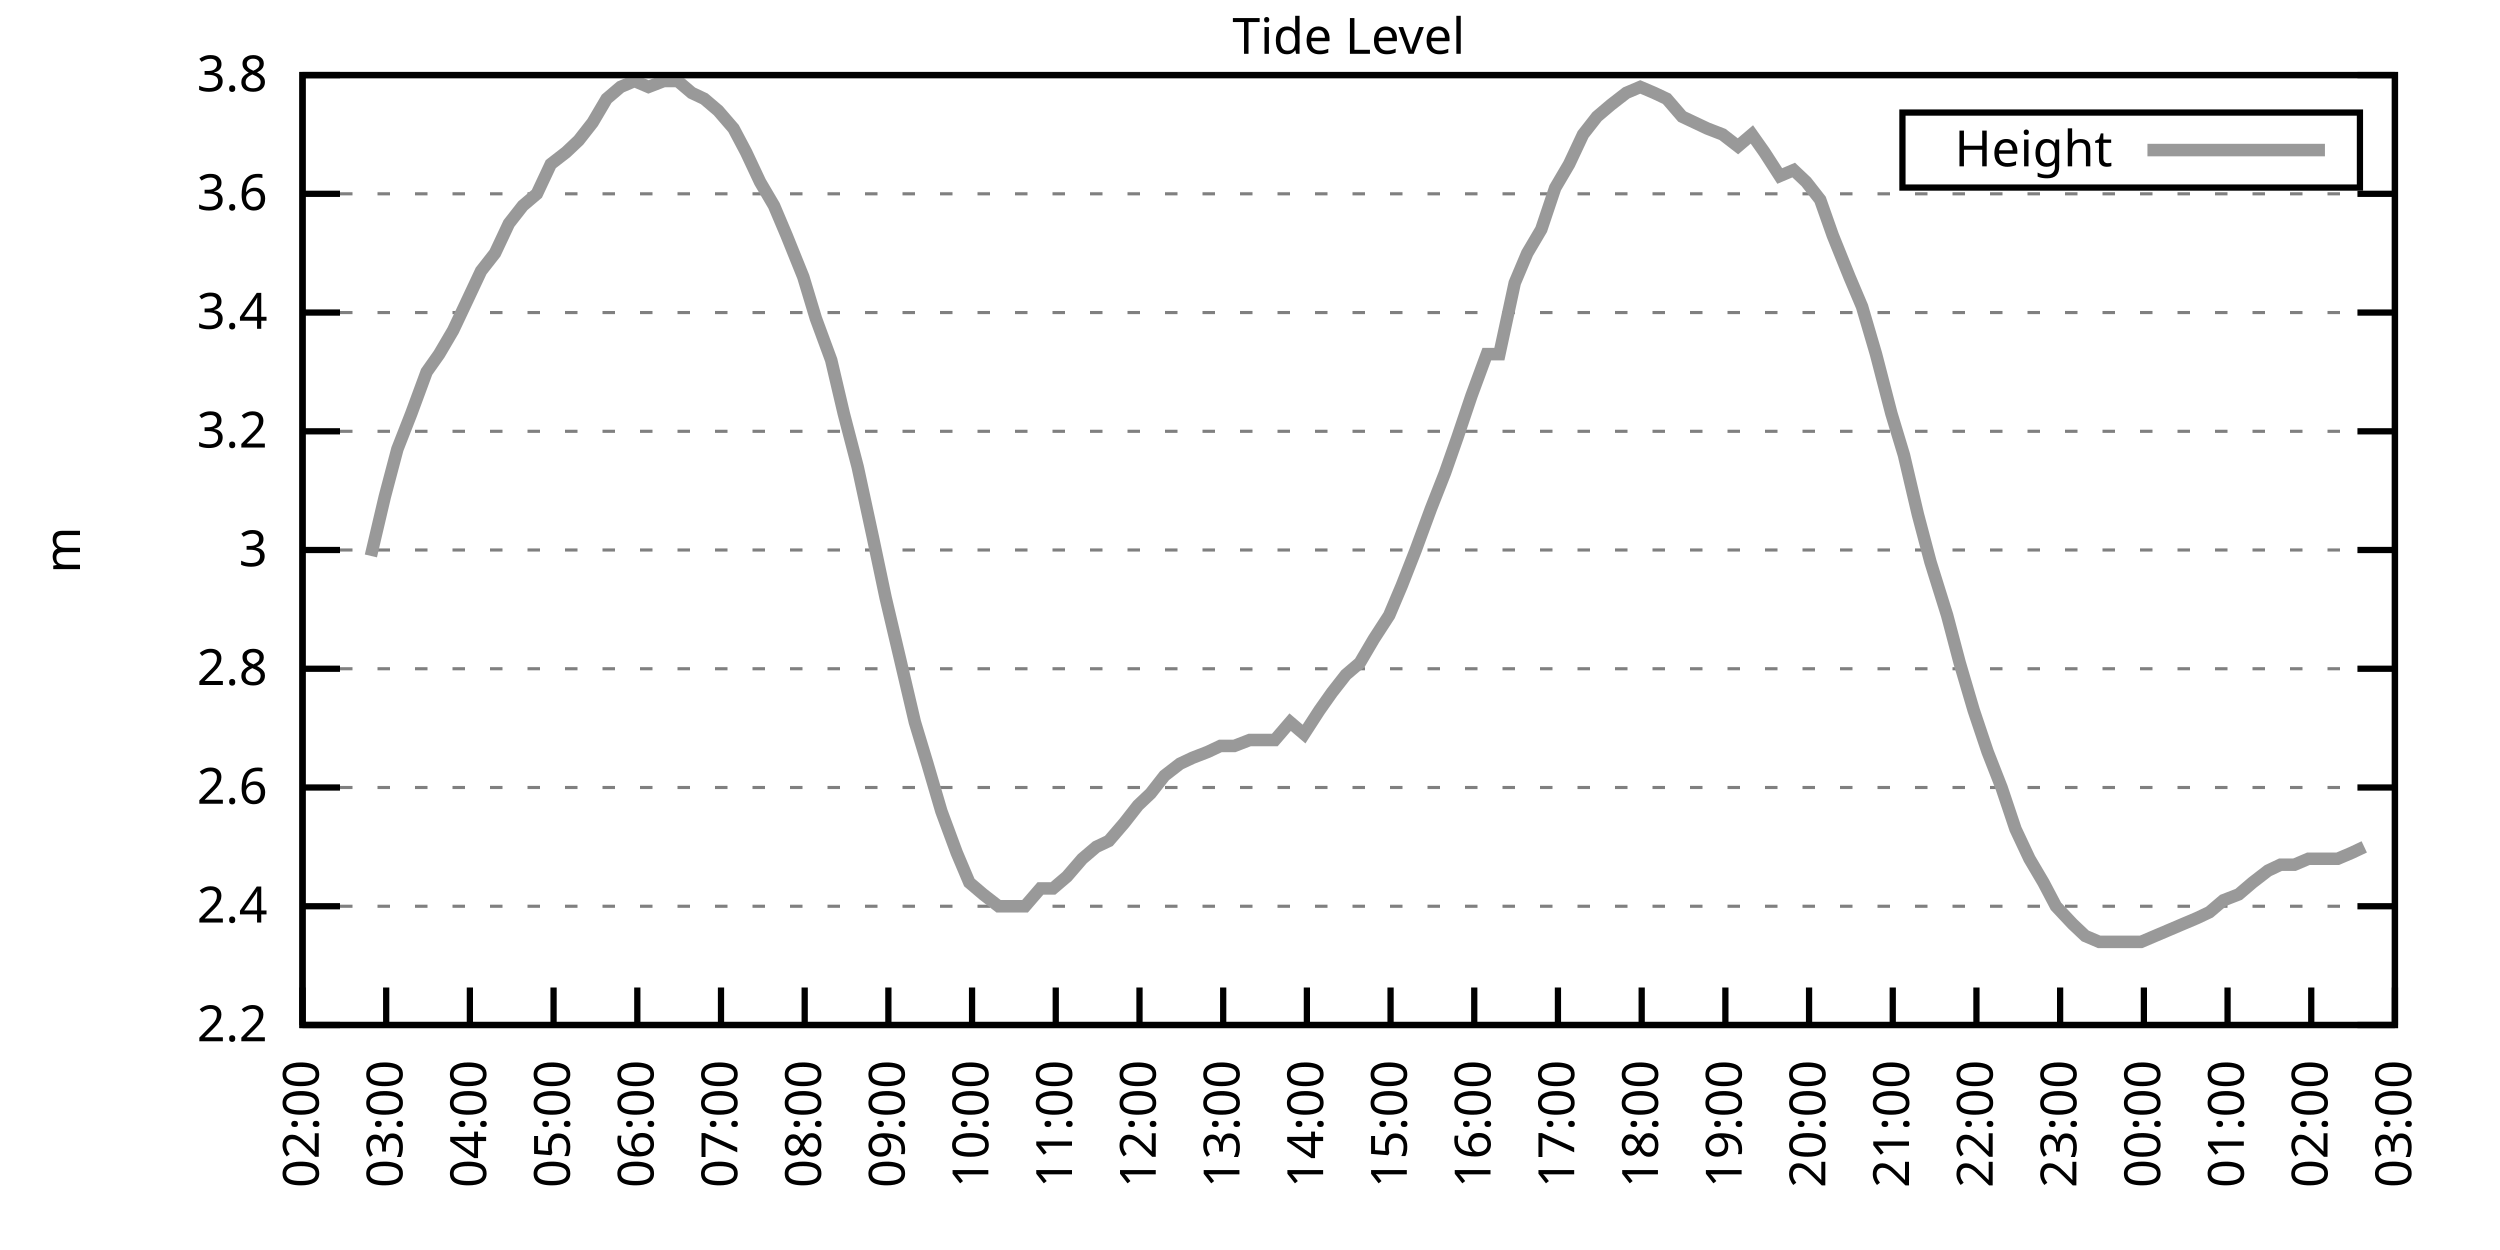
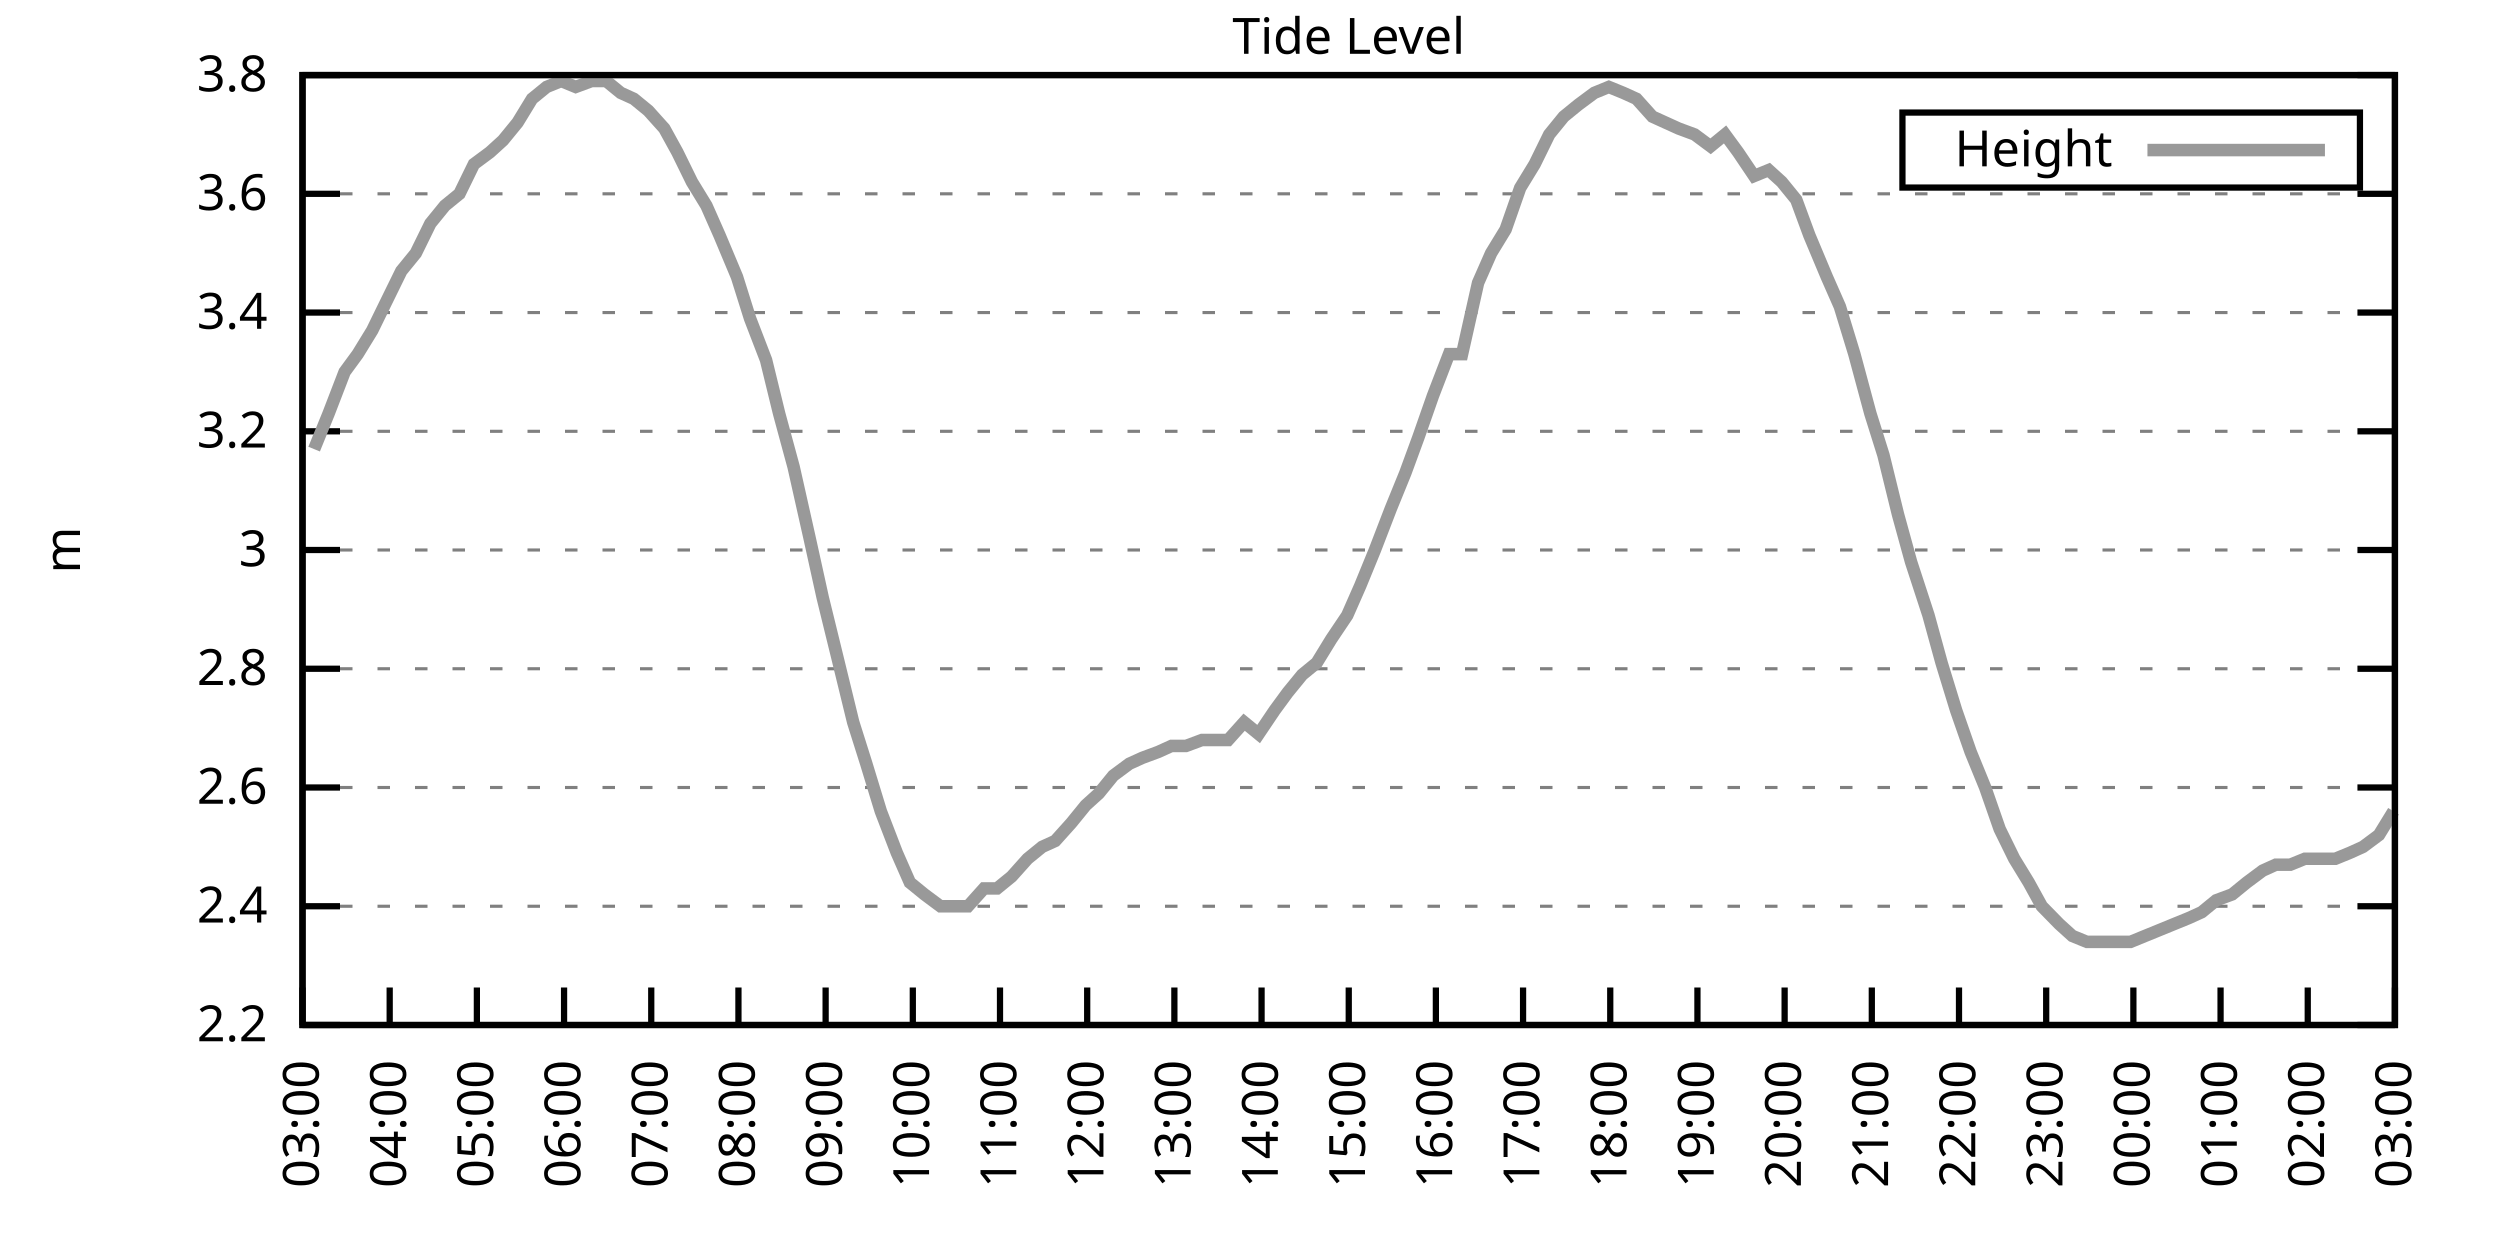
<svg xmlns="http://www.w3.org/2000/svg" xmlns:xlink="http://www.w3.org/1999/xlink" width="400" height="200" viewBox="0 0 400 200">
  <g id="gnuplot_canvas">
    <rect x="0" y="0" width="400" height="200" fill="none" />
    <defs>
      <circle id="gpDot" r="0.5" stroke-width="0.5" stroke="currentColor" />
      <path id="gpPt0" stroke-width="0.333" stroke="currentColor" d="M-1,0 h2 M0,-1 v2" />
      <path id="gpPt1" stroke-width="0.333" stroke="currentColor" d="M-1,-1 L1,1 M1,-1 L-1,1" />
      <path id="gpPt2" stroke-width="0.333" stroke="currentColor" d="M-1,0 L1,0 M0,-1 L0,1 M-1,-1 L1,1 M-1,1 L1,-1" />
      <rect id="gpPt3" stroke-width="0.333" stroke="currentColor" x="-1" y="-1" width="2" height="2" />
      <rect id="gpPt4" stroke-width="0.333" stroke="currentColor" fill="currentColor" x="-1" y="-1" width="2" height="2" />
      <circle id="gpPt5" stroke-width="0.333" stroke="currentColor" cx="0" cy="0" r="1" />
      <use xlink:href="#gpPt5" id="gpPt6" fill="currentColor" stroke="none" />
      <path id="gpPt7" stroke-width="0.333" stroke="currentColor" d="M0,-1.33 L-1.33,0.67 L1.33,0.67 z" />
      <use xlink:href="#gpPt7" id="gpPt8" fill="currentColor" stroke="none" />
      <use xlink:href="#gpPt7" id="gpPt9" stroke="currentColor" transform="rotate(180)" />
      <use xlink:href="#gpPt9" id="gpPt10" fill="currentColor" stroke="none" />
      <use xlink:href="#gpPt3" id="gpPt11" stroke="currentColor" transform="rotate(45)" />
      <use xlink:href="#gpPt11" id="gpPt12" fill="currentColor" stroke="none" />
      <path id="gpPt13" stroke-width="0.333" stroke="currentColor" d="M0,1.330 L1.265,0.411 L0.782,-1.067 L-0.782,-1.076 L-1.265,0.411 z" />
      <use xlink:href="#gpPt13" id="gpPt14" fill="currentColor" stroke="none" />
      <filter id="textbox" filterUnits="objectBoundingBox" x="0" y="0" height="1" width="1">
        <feFlood flood-color="white" flood-opacity="1" result="bgnd" />
        <feComposite in="SourceGraphic" in2="bgnd" operator="atop" />
      </filter>
      <filter id="greybox" filterUnits="objectBoundingBox" x="0" y="0" height="1" width="1">
        <feFlood flood-color="lightgrey" flood-opacity="1" result="grey" />
        <feComposite in="SourceGraphic" in2="grey" operator="atop" />
      </filter>
    </defs>
    <g fill="none" color="white" stroke="currentColor" stroke-width="1.00" stroke-linecap="butt" stroke-linejoin="miter">
</g>
    <g fill="none" color="black" stroke="currentColor" stroke-width="1.00" stroke-linecap="butt" stroke-linejoin="miter">
      <g stroke="none" shape-rendering="crispEdges">
        <polygon fill="rgb(255, 255, 255)" points="48.40,164.00 383.18,164.00 383.18,12.02 48.40,12.02 " />
      </g>
    </g>
    <g fill="none" color="black" stroke="currentColor" stroke-width="1.00" stroke-linecap="butt" stroke-linejoin="miter">
</g>
    <g fill="none" color="black" stroke="black" stroke-width="0.50" stroke-linecap="butt" stroke-linejoin="miter">
</g>
    <g fill="none" color="gray" stroke="currentColor" stroke-width="0.50" stroke-linecap="butt" stroke-linejoin="miter">
      <path stroke="gray" stroke-dasharray="2,4" class="gridline" d="M48.40,164.00 L383.19,164.00  " />
    </g>
    <g fill="none" color="gray" stroke="gray" stroke-width="1.00" stroke-linecap="butt" stroke-linejoin="miter">
</g>
    <g fill="none" color="black" stroke="currentColor" stroke-width="1.00" stroke-linecap="butt" stroke-linejoin="miter">
      <path stroke="black" d="M48.40,164.00 L54.40,164.00 M383.19,164.00 L377.19,164.00  " />
      <g transform="translate(42.80,166.60)" stroke="none" fill="black" font-family="Sans" font-size="8.00" text-anchor="end">
        <text>
          <tspan font-family="Sans"> 2.2</tspan>
        </text>
      </g>
    </g>
    <g fill="none" color="black" stroke="currentColor" stroke-width="1.00" stroke-linecap="butt" stroke-linejoin="miter">
</g>
    <g fill="none" color="black" stroke="black" stroke-width="0.50" stroke-linecap="butt" stroke-linejoin="miter">
</g>
    <g fill="none" color="gray" stroke="currentColor" stroke-width="0.50" stroke-linecap="butt" stroke-linejoin="miter">
      <path stroke="gray" stroke-dasharray="2,4" class="gridline" d="M48.40,145.00 L383.19,145.00  " />
    </g>
    <g fill="none" color="gray" stroke="gray" stroke-width="1.00" stroke-linecap="butt" stroke-linejoin="miter">
</g>
    <g fill="none" color="black" stroke="currentColor" stroke-width="1.00" stroke-linecap="butt" stroke-linejoin="miter">
      <path stroke="black" d="M48.40,145.00 L54.40,145.00 M383.19,145.00 L377.19,145.00  " />
      <g transform="translate(42.80,147.60)" stroke="none" fill="black" font-family="Sans" font-size="8.00" text-anchor="end">
        <text>
          <tspan font-family="Sans"> 2.4</tspan>
        </text>
      </g>
    </g>
    <g fill="none" color="black" stroke="currentColor" stroke-width="1.00" stroke-linecap="butt" stroke-linejoin="miter">
</g>
    <g fill="none" color="black" stroke="black" stroke-width="0.50" stroke-linecap="butt" stroke-linejoin="miter">
</g>
    <g fill="none" color="gray" stroke="currentColor" stroke-width="0.50" stroke-linecap="butt" stroke-linejoin="miter">
      <path stroke="gray" stroke-dasharray="2,4" class="gridline" d="M48.40,126.00 L383.19,126.00  " />
    </g>
    <g fill="none" color="gray" stroke="gray" stroke-width="1.00" stroke-linecap="butt" stroke-linejoin="miter">
</g>
    <g fill="none" color="black" stroke="currentColor" stroke-width="1.00" stroke-linecap="butt" stroke-linejoin="miter">
      <path stroke="black" d="M48.40,126.00 L54.40,126.00 M383.19,126.00 L377.19,126.00  " />
      <g transform="translate(42.80,128.60)" stroke="none" fill="black" font-family="Sans" font-size="8.00" text-anchor="end">
        <text>
          <tspan font-family="Sans"> 2.6</tspan>
        </text>
      </g>
    </g>
    <g fill="none" color="black" stroke="currentColor" stroke-width="1.00" stroke-linecap="butt" stroke-linejoin="miter">
</g>
    <g fill="none" color="black" stroke="black" stroke-width="0.50" stroke-linecap="butt" stroke-linejoin="miter">
</g>
    <g fill="none" color="gray" stroke="currentColor" stroke-width="0.50" stroke-linecap="butt" stroke-linejoin="miter">
      <path stroke="gray" stroke-dasharray="2,4" class="gridline" d="M48.40,107.00 L383.19,107.00  " />
    </g>
    <g fill="none" color="gray" stroke="gray" stroke-width="1.00" stroke-linecap="butt" stroke-linejoin="miter">
</g>
    <g fill="none" color="black" stroke="currentColor" stroke-width="1.00" stroke-linecap="butt" stroke-linejoin="miter">
      <path stroke="black" d="M48.40,107.00 L54.40,107.00 M383.19,107.00 L377.19,107.00  " />
      <g transform="translate(42.80,109.60)" stroke="none" fill="black" font-family="Sans" font-size="8.00" text-anchor="end">
        <text>
          <tspan font-family="Sans"> 2.8</tspan>
        </text>
      </g>
    </g>
    <g fill="none" color="black" stroke="currentColor" stroke-width="1.00" stroke-linecap="butt" stroke-linejoin="miter">
</g>
    <g fill="none" color="black" stroke="black" stroke-width="0.50" stroke-linecap="butt" stroke-linejoin="miter">
</g>
    <g fill="none" color="gray" stroke="currentColor" stroke-width="0.50" stroke-linecap="butt" stroke-linejoin="miter">
      <path stroke="gray" stroke-dasharray="2,4" class="gridline" d="M48.40,88.00 L383.19,88.00  " />
    </g>
    <g fill="none" color="gray" stroke="gray" stroke-width="1.00" stroke-linecap="butt" stroke-linejoin="miter">
</g>
    <g fill="none" color="black" stroke="currentColor" stroke-width="1.00" stroke-linecap="butt" stroke-linejoin="miter">
      <path stroke="black" d="M48.40,88.00 L54.40,88.00 M383.19,88.00 L377.19,88.00  " />
      <g transform="translate(42.80,90.60)" stroke="none" fill="black" font-family="Sans" font-size="8.00" text-anchor="end">
        <text>
          <tspan font-family="Sans"> 3</tspan>
        </text>
      </g>
    </g>
    <g fill="none" color="black" stroke="currentColor" stroke-width="1.00" stroke-linecap="butt" stroke-linejoin="miter">
</g>
    <g fill="none" color="black" stroke="black" stroke-width="0.50" stroke-linecap="butt" stroke-linejoin="miter">
</g>
    <g fill="none" color="gray" stroke="currentColor" stroke-width="0.50" stroke-linecap="butt" stroke-linejoin="miter">
      <path stroke="gray" stroke-dasharray="2,4" class="gridline" d="M48.40,69.01 L383.19,69.01  " />
    </g>
    <g fill="none" color="gray" stroke="gray" stroke-width="1.00" stroke-linecap="butt" stroke-linejoin="miter">
</g>
    <g fill="none" color="black" stroke="currentColor" stroke-width="1.00" stroke-linecap="butt" stroke-linejoin="miter">
      <path stroke="black" d="M48.40,69.01 L54.40,69.01 M383.19,69.01 L377.19,69.01  " />
      <g transform="translate(42.80,71.61)" stroke="none" fill="black" font-family="Sans" font-size="8.00" text-anchor="end">
        <text>
          <tspan font-family="Sans"> 3.2</tspan>
        </text>
      </g>
    </g>
    <g fill="none" color="black" stroke="currentColor" stroke-width="1.00" stroke-linecap="butt" stroke-linejoin="miter">
</g>
    <g fill="none" color="black" stroke="black" stroke-width="0.50" stroke-linecap="butt" stroke-linejoin="miter">
</g>
    <g fill="none" color="gray" stroke="currentColor" stroke-width="0.50" stroke-linecap="butt" stroke-linejoin="miter">
      <path stroke="gray" stroke-dasharray="2,4" class="gridline" d="M48.40,50.01 L383.19,50.01  " />
    </g>
    <g fill="none" color="gray" stroke="gray" stroke-width="1.00" stroke-linecap="butt" stroke-linejoin="miter">
</g>
    <g fill="none" color="black" stroke="currentColor" stroke-width="1.00" stroke-linecap="butt" stroke-linejoin="miter">
      <path stroke="black" d="M48.40,50.01 L54.40,50.01 M383.19,50.01 L377.19,50.01  " />
      <g transform="translate(42.80,52.61)" stroke="none" fill="black" font-family="Sans" font-size="8.00" text-anchor="end">
        <text>
          <tspan font-family="Sans"> 3.4</tspan>
        </text>
      </g>
    </g>
    <g fill="none" color="black" stroke="currentColor" stroke-width="1.00" stroke-linecap="butt" stroke-linejoin="miter">
</g>
    <g fill="none" color="black" stroke="black" stroke-width="0.50" stroke-linecap="butt" stroke-linejoin="miter">
</g>
    <g fill="none" color="gray" stroke="currentColor" stroke-width="0.50" stroke-linecap="butt" stroke-linejoin="miter">
      <path stroke="gray" stroke-dasharray="2,4" class="gridline" d="M48.40,31.01 L383.19,31.01  " />
    </g>
    <g fill="none" color="gray" stroke="gray" stroke-width="1.00" stroke-linecap="butt" stroke-linejoin="miter">
</g>
    <g fill="none" color="black" stroke="currentColor" stroke-width="1.00" stroke-linecap="butt" stroke-linejoin="miter">
      <path stroke="black" d="M48.40,31.01 L54.40,31.01 M383.19,31.01 L377.19,31.01  " />
      <g transform="translate(42.80,33.61)" stroke="none" fill="black" font-family="Sans" font-size="8.00" text-anchor="end">
        <text>
          <tspan font-family="Sans"> 3.6</tspan>
        </text>
      </g>
    </g>
    <g fill="none" color="black" stroke="currentColor" stroke-width="1.00" stroke-linecap="butt" stroke-linejoin="miter">
</g>
    <g fill="none" color="black" stroke="black" stroke-width="0.50" stroke-linecap="butt" stroke-linejoin="miter">
</g>
    <g fill="none" color="gray" stroke="currentColor" stroke-width="0.50" stroke-linecap="butt" stroke-linejoin="miter">
      <path stroke="gray" stroke-dasharray="2,4" class="gridline" d="M48.40,12.01 L383.19,12.01  " />
    </g>
    <g fill="none" color="gray" stroke="gray" stroke-width="1.00" stroke-linecap="butt" stroke-linejoin="miter">
</g>
    <g fill="none" color="black" stroke="currentColor" stroke-width="1.00" stroke-linecap="butt" stroke-linejoin="miter">
      <path stroke="black" d="M48.40,12.01 L54.40,12.01 M383.19,12.01 L377.19,12.01  " />
      <g transform="translate(42.80,14.61)" stroke="none" fill="black" font-family="Sans" font-size="8.00" text-anchor="end">
        <text>
          <tspan font-family="Sans"> 3.8</tspan>
        </text>
      </g>
    </g>
    <g fill="none" color="black" stroke="currentColor" stroke-width="1.00" stroke-linecap="butt" stroke-linejoin="miter">
      <path stroke="black" d="M48.40,164.00 L48.40,158.00  " />
      <g transform="translate(51.00,169.60) rotate(270.00)" stroke="none" fill="black" font-family="Sans" font-size="8.00" text-anchor="end">
        <text>
-           <tspan font-family="Sans">02:00</tspan>
-         </text>
-       </g>
-     </g>
-     <g fill="none" color="black" stroke="currentColor" stroke-width="1.00" stroke-linecap="butt" stroke-linejoin="miter">
-       <path stroke="black" d="M61.79,164.00 L61.79,158.00  " />
-       <g transform="translate(64.39,169.60) rotate(270.00)" stroke="none" fill="black" font-family="Sans" font-size="8.00" text-anchor="end">
-         <text>
          <tspan font-family="Sans">03:00</tspan>
        </text>
      </g>
    </g>
    <g fill="none" color="black" stroke="currentColor" stroke-width="1.00" stroke-linecap="butt" stroke-linejoin="miter">
-       <path stroke="black" d="M75.18,164.00 L75.18,158.00  " />
-       <g transform="translate(77.78,169.60) rotate(270.00)" stroke="none" fill="black" font-family="Sans" font-size="8.00" text-anchor="end">
+       <path stroke="black" d="M62.35,164.00 L62.35,158.00  " />
+       <g transform="translate(64.95,169.60) rotate(270.00)" stroke="none" fill="black" font-family="Sans" font-size="8.00" text-anchor="end">
        <text>
          <tspan font-family="Sans">04:00</tspan>
        </text>
      </g>
    </g>
    <g fill="none" color="black" stroke="currentColor" stroke-width="1.00" stroke-linecap="butt" stroke-linejoin="miter">
-       <path stroke="black" d="M88.57,164.00 L88.57,158.00  " />
-       <g transform="translate(91.17,169.60) rotate(270.00)" stroke="none" fill="black" font-family="Sans" font-size="8.00" text-anchor="end">
+       <path stroke="black" d="M76.30,164.00 L76.30,158.00  " />
+       <g transform="translate(78.90,169.60) rotate(270.00)" stroke="none" fill="black" font-family="Sans" font-size="8.00" text-anchor="end">
        <text>
          <tspan font-family="Sans">05:00</tspan>
        </text>
      </g>
    </g>
    <g fill="none" color="black" stroke="currentColor" stroke-width="1.00" stroke-linecap="butt" stroke-linejoin="miter">
-       <path stroke="black" d="M101.97,164.00 L101.97,158.00  " />
-       <g transform="translate(104.57,169.60) rotate(270.00)" stroke="none" fill="black" font-family="Sans" font-size="8.00" text-anchor="end">
+       <path stroke="black" d="M90.25,164.00 L90.25,158.00  " />
+       <g transform="translate(92.85,169.60) rotate(270.00)" stroke="none" fill="black" font-family="Sans" font-size="8.00" text-anchor="end">
        <text>
          <tspan font-family="Sans">06:00</tspan>
        </text>
      </g>
    </g>
    <g fill="none" color="black" stroke="currentColor" stroke-width="1.00" stroke-linecap="butt" stroke-linejoin="miter">
-       <path stroke="black" d="M115.36,164.00 L115.36,158.00  " />
-       <g transform="translate(117.96,169.60) rotate(270.00)" stroke="none" fill="black" font-family="Sans" font-size="8.00" text-anchor="end">
+       <path stroke="black" d="M104.20,164.00 L104.20,158.00  " />
+       <g transform="translate(106.80,169.60) rotate(270.00)" stroke="none" fill="black" font-family="Sans" font-size="8.00" text-anchor="end">
        <text>
          <tspan font-family="Sans">07:00</tspan>
        </text>
      </g>
    </g>
    <g fill="none" color="black" stroke="currentColor" stroke-width="1.00" stroke-linecap="butt" stroke-linejoin="miter">
-       <path stroke="black" d="M128.75,164.00 L128.75,158.00  " />
-       <g transform="translate(131.35,169.60) rotate(270.00)" stroke="none" fill="black" font-family="Sans" font-size="8.00" text-anchor="end">
+       <path stroke="black" d="M118.15,164.00 L118.15,158.00  " />
+       <g transform="translate(120.75,169.60) rotate(270.00)" stroke="none" fill="black" font-family="Sans" font-size="8.00" text-anchor="end">
        <text>
          <tspan font-family="Sans">08:00</tspan>
        </text>
      </g>
    </g>
    <g fill="none" color="black" stroke="currentColor" stroke-width="1.00" stroke-linecap="butt" stroke-linejoin="miter">
-       <path stroke="black" d="M142.14,164.00 L142.14,158.00  " />
-       <g transform="translate(144.74,169.60) rotate(270.00)" stroke="none" fill="black" font-family="Sans" font-size="8.00" text-anchor="end">
+       <path stroke="black" d="M132.10,164.00 L132.10,158.00  " />
+       <g transform="translate(134.70,169.60) rotate(270.00)" stroke="none" fill="black" font-family="Sans" font-size="8.00" text-anchor="end">
        <text>
          <tspan font-family="Sans">09:00</tspan>
        </text>
      </g>
    </g>
    <g fill="none" color="black" stroke="currentColor" stroke-width="1.00" stroke-linecap="butt" stroke-linejoin="miter">
-       <path stroke="black" d="M155.53,164.00 L155.53,158.00  " />
-       <g transform="translate(158.13,169.60) rotate(270.00)" stroke="none" fill="black" font-family="Sans" font-size="8.00" text-anchor="end">
+       <path stroke="black" d="M146.05,164.00 L146.05,158.00  " />
+       <g transform="translate(148.65,169.60) rotate(270.00)" stroke="none" fill="black" font-family="Sans" font-size="8.00" text-anchor="end">
        <text>
          <tspan font-family="Sans">10:00</tspan>
        </text>
      </g>
    </g>
    <g fill="none" color="black" stroke="currentColor" stroke-width="1.00" stroke-linecap="butt" stroke-linejoin="miter">
-       <path stroke="black" d="M168.92,164.00 L168.92,158.00  " />
-       <g transform="translate(171.52,169.60) rotate(270.00)" stroke="none" fill="black" font-family="Sans" font-size="8.00" text-anchor="end">
+       <path stroke="black" d="M160.00,164.00 L160.00,158.00  " />
+       <g transform="translate(162.60,169.60) rotate(270.00)" stroke="none" fill="black" font-family="Sans" font-size="8.00" text-anchor="end">
        <text>
          <tspan font-family="Sans">11:00</tspan>
        </text>
      </g>
    </g>
    <g fill="none" color="black" stroke="currentColor" stroke-width="1.00" stroke-linecap="butt" stroke-linejoin="miter">
-       <path stroke="black" d="M182.32,164.00 L182.32,158.00  " />
-       <g transform="translate(184.92,169.60) rotate(270.00)" stroke="none" fill="black" font-family="Sans" font-size="8.00" text-anchor="end">
+       <path stroke="black" d="M173.95,164.00 L173.95,158.00  " />
+       <g transform="translate(176.55,169.60) rotate(270.00)" stroke="none" fill="black" font-family="Sans" font-size="8.00" text-anchor="end">
        <text>
          <tspan font-family="Sans">12:00</tspan>
        </text>
      </g>
    </g>
    <g fill="none" color="black" stroke="currentColor" stroke-width="1.00" stroke-linecap="butt" stroke-linejoin="miter">
-       <path stroke="black" d="M195.71,164.00 L195.71,158.00  " />
-       <g transform="translate(198.31,169.60) rotate(270.00)" stroke="none" fill="black" font-family="Sans" font-size="8.00" text-anchor="end">
+       <path stroke="black" d="M187.90,164.00 L187.90,158.00  " />
+       <g transform="translate(190.50,169.60) rotate(270.00)" stroke="none" fill="black" font-family="Sans" font-size="8.00" text-anchor="end">
        <text>
          <tspan font-family="Sans">13:00</tspan>
        </text>
      </g>
    </g>
    <g fill="none" color="black" stroke="currentColor" stroke-width="1.00" stroke-linecap="butt" stroke-linejoin="miter">
-       <path stroke="black" d="M209.10,164.00 L209.10,158.00  " />
-       <g transform="translate(211.70,169.60) rotate(270.00)" stroke="none" fill="black" font-family="Sans" font-size="8.00" text-anchor="end">
+       <path stroke="black" d="M201.85,164.00 L201.85,158.00  " />
+       <g transform="translate(204.45,169.60) rotate(270.00)" stroke="none" fill="black" font-family="Sans" font-size="8.00" text-anchor="end">
        <text>
          <tspan font-family="Sans">14:00</tspan>
        </text>
      </g>
    </g>
    <g fill="none" color="black" stroke="currentColor" stroke-width="1.00" stroke-linecap="butt" stroke-linejoin="miter">
-       <path stroke="black" d="M222.49,164.00 L222.49,158.00  " />
-       <g transform="translate(225.09,169.60) rotate(270.00)" stroke="none" fill="black" font-family="Sans" font-size="8.00" text-anchor="end">
+       <path stroke="black" d="M215.80,164.00 L215.80,158.00  " />
+       <g transform="translate(218.40,169.60) rotate(270.00)" stroke="none" fill="black" font-family="Sans" font-size="8.00" text-anchor="end">
        <text>
          <tspan font-family="Sans">15:00</tspan>
        </text>
      </g>
    </g>
    <g fill="none" color="black" stroke="currentColor" stroke-width="1.00" stroke-linecap="butt" stroke-linejoin="miter">
-       <path stroke="black" d="M235.88,164.00 L235.88,158.00  " />
-       <g transform="translate(238.48,169.60) rotate(270.00)" stroke="none" fill="black" font-family="Sans" font-size="8.00" text-anchor="end">
+       <path stroke="black" d="M229.74,164.00 L229.74,158.00  " />
+       <g transform="translate(232.34,169.60) rotate(270.00)" stroke="none" fill="black" font-family="Sans" font-size="8.00" text-anchor="end">
        <text>
          <tspan font-family="Sans">16:00</tspan>
        </text>
      </g>
    </g>
    <g fill="none" color="black" stroke="currentColor" stroke-width="1.00" stroke-linecap="butt" stroke-linejoin="miter">
-       <path stroke="black" d="M249.27,164.00 L249.27,158.00  " />
-       <g transform="translate(251.87,169.60) rotate(270.00)" stroke="none" fill="black" font-family="Sans" font-size="8.00" text-anchor="end">
+       <path stroke="black" d="M243.69,164.00 L243.69,158.00  " />
+       <g transform="translate(246.29,169.60) rotate(270.00)" stroke="none" fill="black" font-family="Sans" font-size="8.00" text-anchor="end">
        <text>
          <tspan font-family="Sans">17:00</tspan>
        </text>
      </g>
    </g>
    <g fill="none" color="black" stroke="currentColor" stroke-width="1.00" stroke-linecap="butt" stroke-linejoin="miter">
-       <path stroke="black" d="M262.67,164.00 L262.67,158.00  " />
-       <g transform="translate(265.27,169.60) rotate(270.00)" stroke="none" fill="black" font-family="Sans" font-size="8.00" text-anchor="end">
+       <path stroke="black" d="M257.64,164.00 L257.64,158.00  " />
+       <g transform="translate(260.24,169.60) rotate(270.00)" stroke="none" fill="black" font-family="Sans" font-size="8.00" text-anchor="end">
        <text>
          <tspan font-family="Sans">18:00</tspan>
        </text>
      </g>
    </g>
    <g fill="none" color="black" stroke="currentColor" stroke-width="1.00" stroke-linecap="butt" stroke-linejoin="miter">
-       <path stroke="black" d="M276.06,164.00 L276.06,158.00  " />
-       <g transform="translate(278.66,169.60) rotate(270.00)" stroke="none" fill="black" font-family="Sans" font-size="8.00" text-anchor="end">
+       <path stroke="black" d="M271.59,164.00 L271.59,158.00  " />
+       <g transform="translate(274.19,169.60) rotate(270.00)" stroke="none" fill="black" font-family="Sans" font-size="8.00" text-anchor="end">
        <text>
          <tspan font-family="Sans">19:00</tspan>
        </text>
      </g>
    </g>
    <g fill="none" color="black" stroke="currentColor" stroke-width="1.00" stroke-linecap="butt" stroke-linejoin="miter">
-       <path stroke="black" d="M289.45,164.00 L289.45,158.00  " />
-       <g transform="translate(292.05,169.60) rotate(270.00)" stroke="none" fill="black" font-family="Sans" font-size="8.00" text-anchor="end">
+       <path stroke="black" d="M285.54,164.00 L285.54,158.00  " />
+       <g transform="translate(288.14,169.60) rotate(270.00)" stroke="none" fill="black" font-family="Sans" font-size="8.00" text-anchor="end">
        <text>
          <tspan font-family="Sans">20:00</tspan>
        </text>
      </g>
    </g>
    <g fill="none" color="black" stroke="currentColor" stroke-width="1.00" stroke-linecap="butt" stroke-linejoin="miter">
-       <path stroke="black" d="M302.84,164.00 L302.84,158.00  " />
-       <g transform="translate(305.44,169.60) rotate(270.00)" stroke="none" fill="black" font-family="Sans" font-size="8.00" text-anchor="end">
+       <path stroke="black" d="M299.49,164.00 L299.49,158.00  " />
+       <g transform="translate(302.09,169.60) rotate(270.00)" stroke="none" fill="black" font-family="Sans" font-size="8.00" text-anchor="end">
        <text>
          <tspan font-family="Sans">21:00</tspan>
        </text>
      </g>
    </g>
    <g fill="none" color="black" stroke="currentColor" stroke-width="1.00" stroke-linecap="butt" stroke-linejoin="miter">
-       <path stroke="black" d="M316.23,164.00 L316.23,158.00  " />
-       <g transform="translate(318.83,169.60) rotate(270.00)" stroke="none" fill="black" font-family="Sans" font-size="8.00" text-anchor="end">
+       <path stroke="black" d="M313.44,164.00 L313.44,158.00  " />
+       <g transform="translate(316.04,169.60) rotate(270.00)" stroke="none" fill="black" font-family="Sans" font-size="8.00" text-anchor="end">
        <text>
          <tspan font-family="Sans">22:00</tspan>
        </text>
      </g>
    </g>
    <g fill="none" color="black" stroke="currentColor" stroke-width="1.00" stroke-linecap="butt" stroke-linejoin="miter">
-       <path stroke="black" d="M329.62,164.00 L329.62,158.00  " />
-       <g transform="translate(332.22,169.60) rotate(270.00)" stroke="none" fill="black" font-family="Sans" font-size="8.00" text-anchor="end">
+       <path stroke="black" d="M327.39,164.00 L327.39,158.00  " />
+       <g transform="translate(329.99,169.60) rotate(270.00)" stroke="none" fill="black" font-family="Sans" font-size="8.00" text-anchor="end">
        <text>
          <tspan font-family="Sans">23:00</tspan>
        </text>
      </g>
    </g>
    <g fill="none" color="black" stroke="currentColor" stroke-width="1.00" stroke-linecap="butt" stroke-linejoin="miter">
-       <path stroke="black" d="M343.02,164.00 L343.02,158.00  " />
-       <g transform="translate(345.62,169.60) rotate(270.00)" stroke="none" fill="black" font-family="Sans" font-size="8.00" text-anchor="end">
+       <path stroke="black" d="M341.34,164.00 L341.34,158.00  " />
+       <g transform="translate(343.94,169.60) rotate(270.00)" stroke="none" fill="black" font-family="Sans" font-size="8.00" text-anchor="end">
        <text>
          <tspan font-family="Sans">00:00</tspan>
        </text>
      </g>
    </g>
    <g fill="none" color="black" stroke="currentColor" stroke-width="1.00" stroke-linecap="butt" stroke-linejoin="miter">
-       <path stroke="black" d="M356.41,164.00 L356.41,158.00  " />
-       <g transform="translate(359.01,169.60) rotate(270.00)" stroke="none" fill="black" font-family="Sans" font-size="8.00" text-anchor="end">
+       <path stroke="black" d="M355.29,164.00 L355.29,158.00  " />
+       <g transform="translate(357.89,169.60) rotate(270.00)" stroke="none" fill="black" font-family="Sans" font-size="8.00" text-anchor="end">
        <text>
          <tspan font-family="Sans">01:00</tspan>
        </text>
      </g>
    </g>
    <g fill="none" color="black" stroke="currentColor" stroke-width="1.00" stroke-linecap="butt" stroke-linejoin="miter">
-       <path stroke="black" d="M369.80,164.00 L369.80,158.00  " />
-       <g transform="translate(372.40,169.60) rotate(270.00)" stroke="none" fill="black" font-family="Sans" font-size="8.00" text-anchor="end">
+       <path stroke="black" d="M369.24,164.00 L369.24,158.00  " />
+       <g transform="translate(371.84,169.60) rotate(270.00)" stroke="none" fill="black" font-family="Sans" font-size="8.00" text-anchor="end">
        <text>
          <tspan font-family="Sans">02:00</tspan>
        </text>
      </g>
    </g>
    <g fill="none" color="black" stroke="currentColor" stroke-width="1.00" stroke-linecap="butt" stroke-linejoin="miter">
      <path stroke="black" d="M383.19,164.00 L383.19,158.00  " />
      <g transform="translate(385.79,169.60) rotate(270.00)" stroke="none" fill="black" font-family="Sans" font-size="8.00" text-anchor="end">
        <text>
          <tspan font-family="Sans">03:00</tspan>
        </text>
      </g>
    </g>
    <g fill="none" color="black" stroke="currentColor" stroke-width="1.00" stroke-linecap="butt" stroke-linejoin="miter">
</g>
    <g fill="none" color="black" stroke="currentColor" stroke-width="1.00" stroke-linecap="butt" stroke-linejoin="miter">
      <path stroke="black" d="M48.40,12.01 L48.40,164.00 L383.19,164.00 L383.19,12.01 L48.40,12.01 Z  " />
    </g>
    <g fill="none" color="black" stroke="currentColor" stroke-width="1.00" stroke-linecap="butt" stroke-linejoin="miter">
</g>
    <g fill="none" color="black" stroke="currentColor" stroke-width="1.00" stroke-linecap="butt" stroke-linejoin="miter">
      <path stroke="black" d="M304.39,30.01 L304.39,18.01 L377.59,18.01 L377.59,30.01 L304.39,30.01 Z  " />
    </g>
    <g id="Tide_level_plot_1">
      <g fill="none" color="white" stroke="black" stroke-width="2.00" stroke-linecap="butt" stroke-linejoin="miter">
</g>
      <g fill="none" color="black" stroke="currentColor" stroke-width="2.00" stroke-linecap="butt" stroke-linejoin="miter">
        <g transform="translate(337.99,26.61)" stroke="none" fill="black" font-family="Sans" font-size="8.00" text-anchor="end">
          <text>
            <tspan font-family="Sans">Height</tspan>
          </text>
        </g>
      </g>
      <g fill="none" color="black" stroke="currentColor" stroke-width="2.00" stroke-linecap="butt" stroke-linejoin="miter">
-         <path stroke="rgb(153, 153, 153)" d="M343.59,24.01 L371.99,24.01 M59.34,88.95 L61.57,79.46 L63.58,71.86 L65.81,66.16 L68.26,59.51 L70.27,56.66   L72.50,52.86 L74.74,48.11 L76.97,43.36 L79.20,40.51 L81.43,35.76 L83.66,32.91 L85.90,31.01 L88.13,26.26   L90.58,24.36 L92.59,22.46 L94.82,19.61 L97.06,15.81 L99.29,13.91 L101.52,12.96 L103.75,13.91 L106.21,12.96   L108.44,12.96 L110.67,14.86 L112.68,15.81 L114.91,17.71 L117.37,20.56 L119.38,24.36 L121.61,29.11 L123.84,32.91   L125.85,37.66 L128.53,44.31 L130.54,50.96 L132.99,57.61 L135.00,66.16 L137.23,74.71 L139.69,86.11 L141.69,95.60   L143.93,105.10 L146.38,115.55 L148.39,122.20 L150.62,129.80 L153.08,136.45 L155.09,141.20 L157.32,143.10 L159.77,145.00   L161.78,145.00 L164.01,145.00 L166.47,142.15 L168.48,142.15 L170.71,140.25 L173.17,137.40 L175.40,135.50 L177.41,134.55   L179.86,131.70 L182.09,128.85 L184.10,126.95 L186.33,124.10 L188.79,122.20 L190.80,121.25 L193.25,120.30 L195.26,119.35   L197.49,119.35 L199.95,118.40 L201.96,118.40 L203.97,118.40 L206.42,115.55 L208.65,117.45 L211.11,113.65 L213.12,110.80   L215.35,107.95 L217.58,106.05 L219.81,102.25 L222.27,98.45 L224.28,93.70 L226.51,88.01 L228.96,81.36 L231.20,75.66   L233.20,69.96 L235.44,63.31 L237.89,56.66 L239.90,56.66 L242.36,45.26 L244.36,40.51 L246.60,36.71 L248.83,30.06   L251.06,26.26 L253.29,21.51 L255.52,18.66 L257.76,16.76 L260.21,14.86 L262.44,13.91 L264.67,14.86 L266.68,15.81   L269.14,18.66 L271.15,19.61 L273.16,20.56 L275.61,21.51 L278.07,23.41 L280.30,21.51 L282.31,24.36 L284.76,28.16   L286.99,27.21 L289.00,29.11 L291.23,31.96 L293.24,37.66 L295.92,44.31 L297.93,49.06 L300.16,56.66 L302.62,66.16   L304.63,72.81 L306.86,82.31 L308.87,89.90 L311.54,98.45 L313.55,106.05 L315.79,113.65 L318.02,120.30 L320.25,126.00   L322.48,132.65 L324.71,137.40 L326.95,141.20 L328.95,145.00 L331.63,147.85 L333.64,149.75 L335.87,150.70 L337.88,150.70   L340.11,150.70 L342.57,150.70 L344.80,149.75 L347.03,148.80 L349.26,147.85 L351.50,146.90 L353.51,145.95 L355.74,144.05   L358.19,143.10 L360.42,141.20 L362.88,139.30 L364.89,138.35 L367.12,138.35 L369.35,137.40 L371.58,137.40 L374.04,137.40   L376.27,136.45 L378.28,135.50  " />
+         <path stroke="rgb(153, 153, 153)" d="M343.59,24.01 L371.99,24.01 M50.26,71.86 L52.58,66.16 L55.14,59.51 L57.23,56.66 L59.56,52.86 L61.88,48.11   L64.21,43.36 L66.53,40.51 L68.86,35.76 L71.18,32.91 L73.51,31.01 L75.83,26.26 L78.39,24.36 L80.48,22.46   L82.81,19.61 L85.13,15.81 L87.46,13.91 L89.78,12.96 L92.11,13.91 L94.67,12.96 L96.99,12.96 L99.32,14.86   L101.41,15.81 L103.73,17.71 L106.29,20.56 L108.38,24.36 L110.71,29.11 L113.03,32.91 L115.13,37.66 L117.92,44.31   L120.01,50.96 L122.57,57.61 L124.66,66.16 L126.98,74.71 L129.54,86.11 L131.63,95.60 L133.96,105.10 L136.51,115.55   L138.61,122.20 L140.93,129.80 L143.49,136.45 L145.58,141.20 L147.91,143.10 L150.46,145.00 L152.56,145.00 L154.88,145.00   L157.44,142.15 L159.53,142.15 L161.86,140.25 L164.41,137.40 L166.74,135.50 L168.83,134.55 L171.39,131.70 L173.71,128.85   L175.81,126.95 L178.13,124.10 L180.69,122.20 L182.78,121.25 L185.34,120.30 L187.43,119.35 L189.76,119.35 L192.31,118.40   L194.41,118.40 L196.50,118.40 L199.06,115.55 L201.38,117.45 L203.94,113.65 L206.03,110.80 L208.36,107.95 L210.68,106.05   L213.01,102.25 L215.56,98.45 L217.65,93.70 L219.98,88.01 L222.54,81.36 L224.86,75.66 L226.95,69.96 L229.28,63.31   L231.84,56.66 L233.93,56.66 L236.49,45.26 L238.58,40.51 L240.90,36.71 L243.23,30.06 L245.55,26.26 L247.88,21.51   L250.20,18.66 L252.53,16.76 L255.09,14.86 L257.41,13.91 L259.74,14.86 L261.83,15.81 L264.39,18.66 L266.48,19.61   L268.57,20.56 L271.13,21.51 L273.69,23.41 L276.01,21.51 L278.10,24.36 L280.66,28.16 L282.99,27.21 L285.08,29.11   L287.40,31.96 L289.50,37.66 L292.29,44.31 L294.38,49.06 L296.70,56.66 L299.26,66.16 L301.35,72.81 L303.68,82.31   L305.77,89.90 L308.56,98.45 L310.65,106.05 L312.98,113.65 L315.30,120.30 L317.63,126.00 L319.95,132.65 L322.28,137.40   L324.60,141.20 L326.69,145.00 L329.48,147.85 L331.58,149.75 L333.90,150.70 L335.99,150.70 L338.32,150.70 L340.88,150.70   L343.20,149.75 L345.53,148.80 L347.85,147.85 L350.18,146.90 L352.27,145.95 L354.59,144.05 L357.15,143.10 L359.48,141.20   L362.03,139.30 L364.13,138.35 L366.45,138.35 L368.78,137.40 L371.10,137.40 L373.66,137.40 L375.98,136.45 L378.08,135.50   L380.63,133.60 L382.96,129.80  " />
      </g>
    </g>
    <g fill="none" color="black" stroke="currentColor" stroke-width="2.00" stroke-linecap="butt" stroke-linejoin="miter">
</g>
    <g fill="none" color="black" stroke="black" stroke-width="1.00" stroke-linecap="butt" stroke-linejoin="miter">
</g>
    <g fill="none" color="black" stroke="currentColor" stroke-width="1.00" stroke-linecap="butt" stroke-linejoin="miter">
      <path stroke="black" d="M48.40,12.01 L48.40,164.00 L383.19,164.00 L383.19,12.01 L48.40,12.01 Z  " />
      <g transform="translate(12.80,88.01) rotate(270.00)" stroke="none" fill="black" font-family="Sans" font-size="8.00" text-anchor="middle">
        <text>
          <tspan font-family="Sans">m</tspan>
        </text>
      </g>
    </g>
    <g fill="none" color="black" stroke="currentColor" stroke-width="1.00" stroke-linecap="butt" stroke-linejoin="miter">
</g>
    <g fill="none" color="black" stroke="currentColor" stroke-width="1.00" stroke-linecap="butt" stroke-linejoin="miter">
      <g transform="translate(215.79,8.61)" stroke="none" fill="black" font-family="Sans" font-size="8.00" text-anchor="middle">
        <text>
          <tspan font-family="Sans">Tide Level</tspan>
        </text>
      </g>
    </g>
    <g fill="none" color="black" stroke="currentColor" stroke-width="1.00" stroke-linecap="butt" stroke-linejoin="miter">
</g>
  </g>
</svg>
